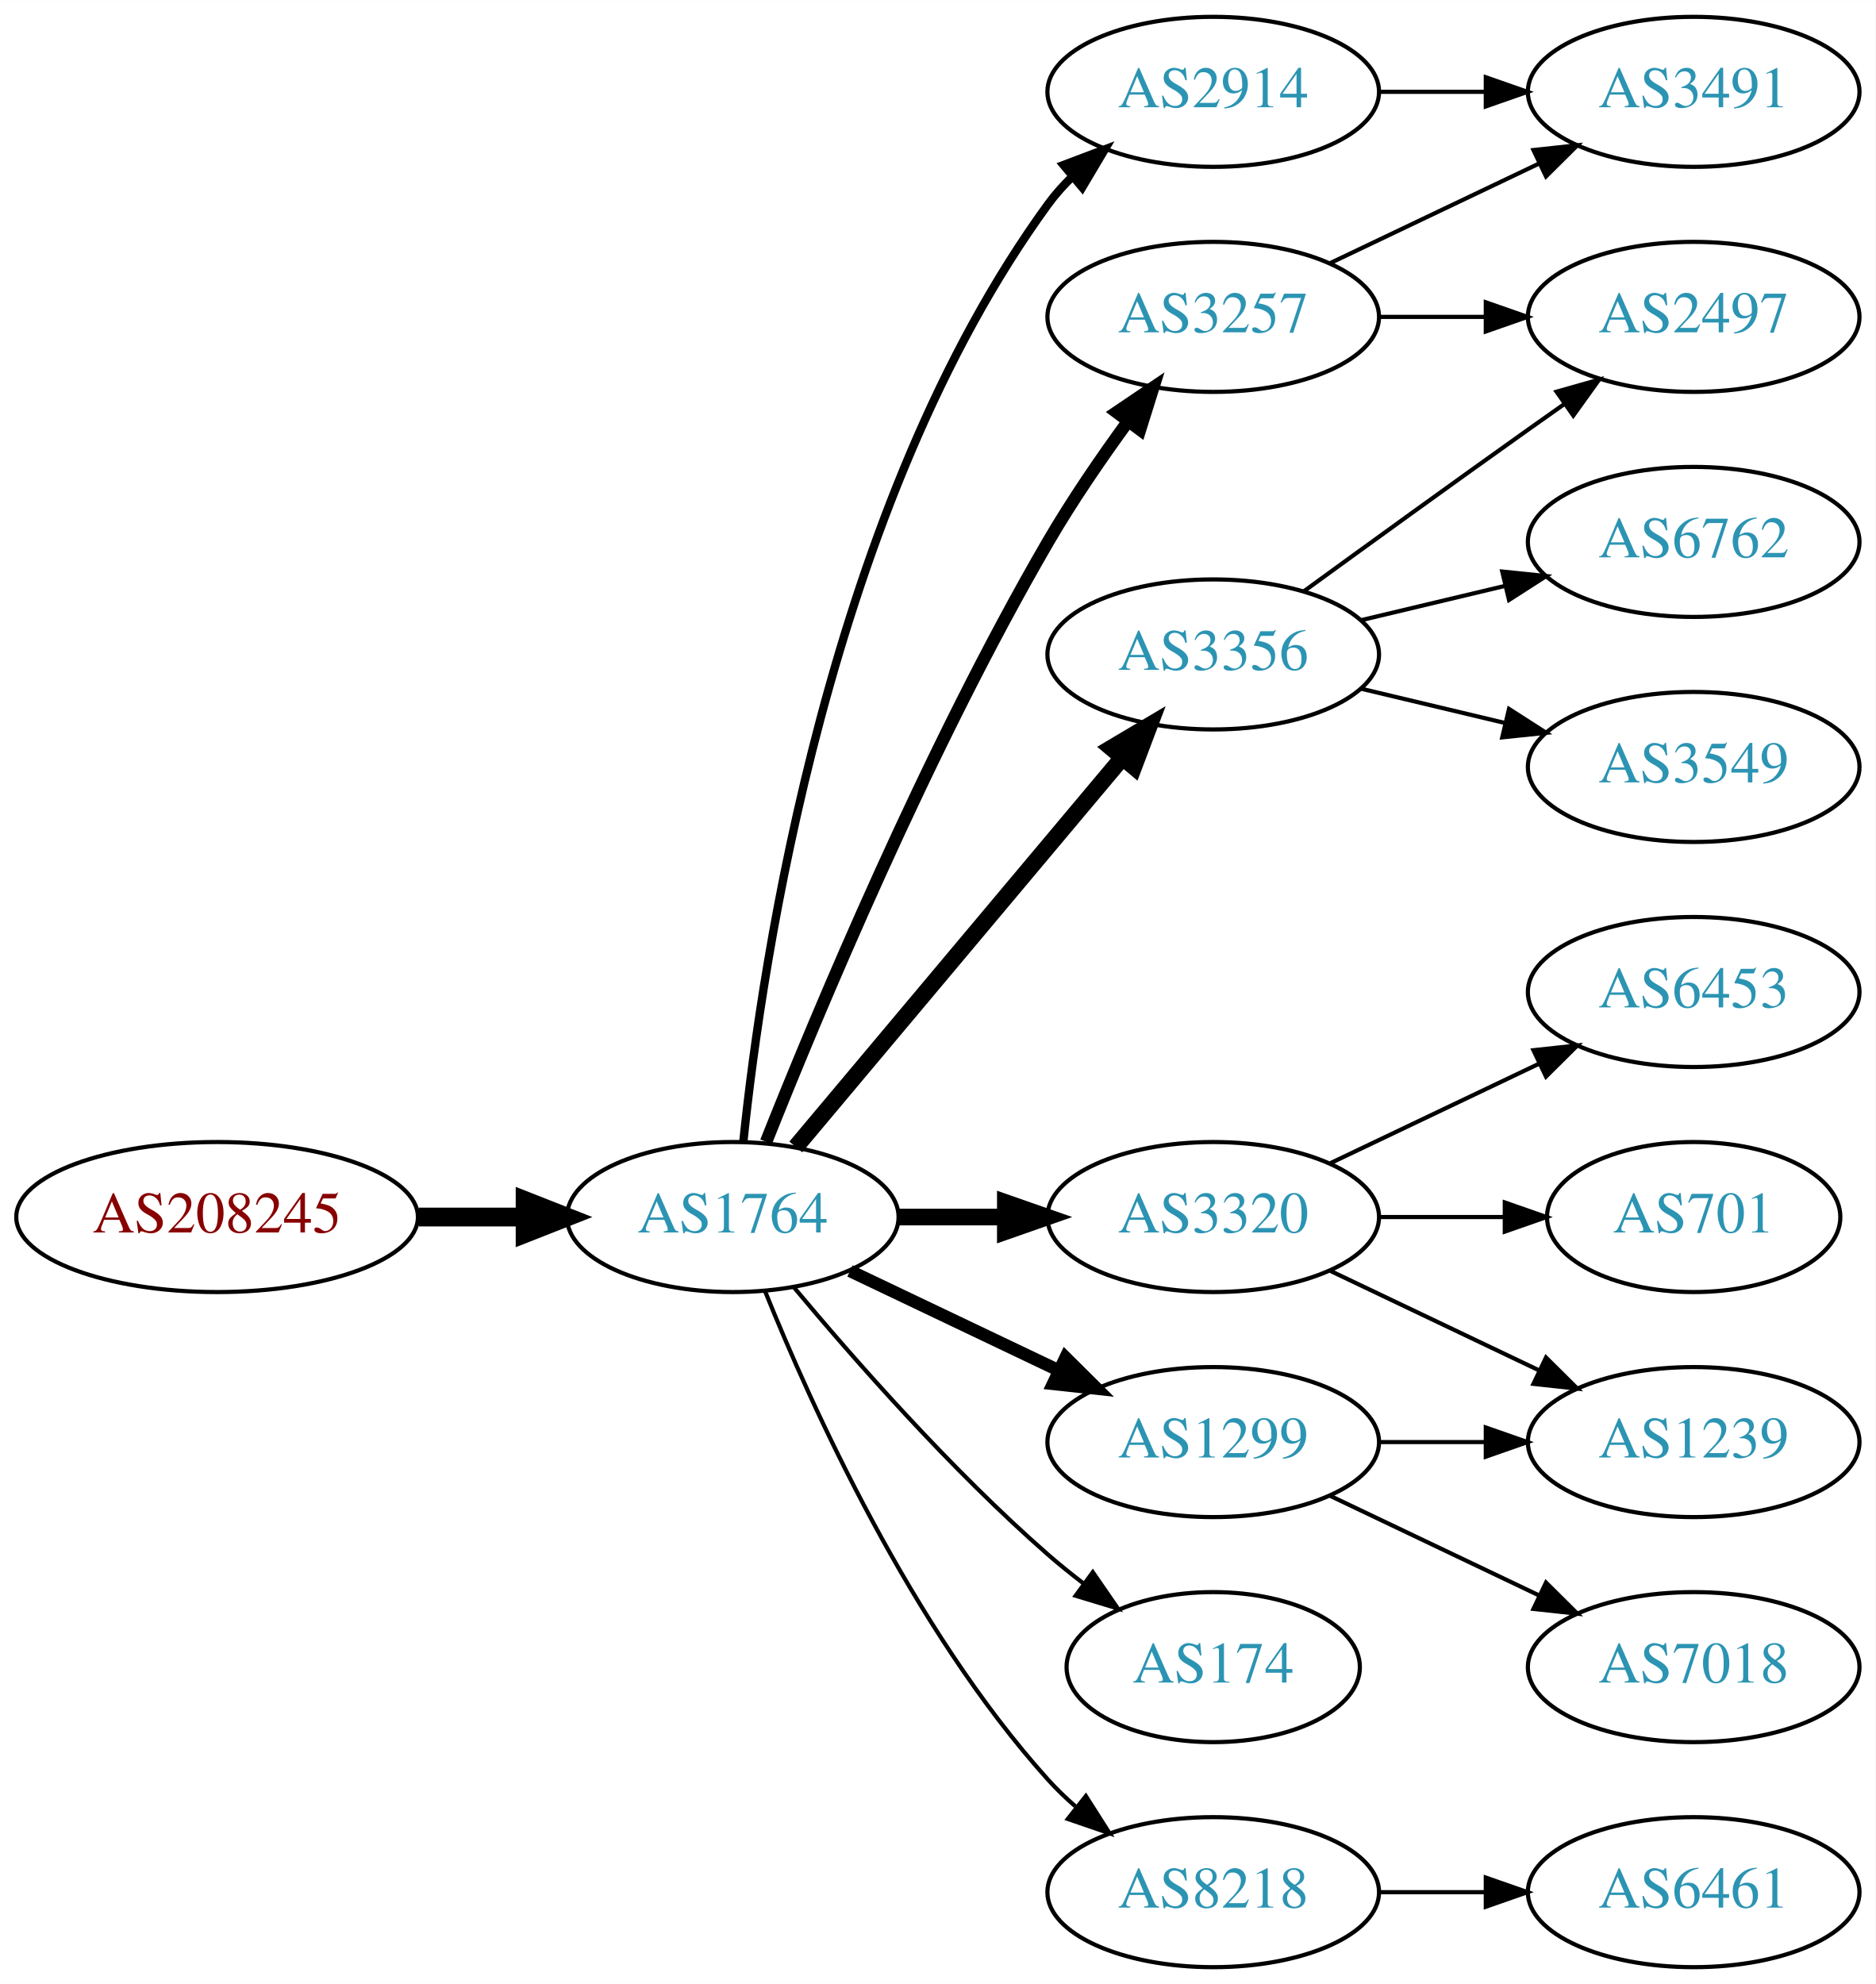
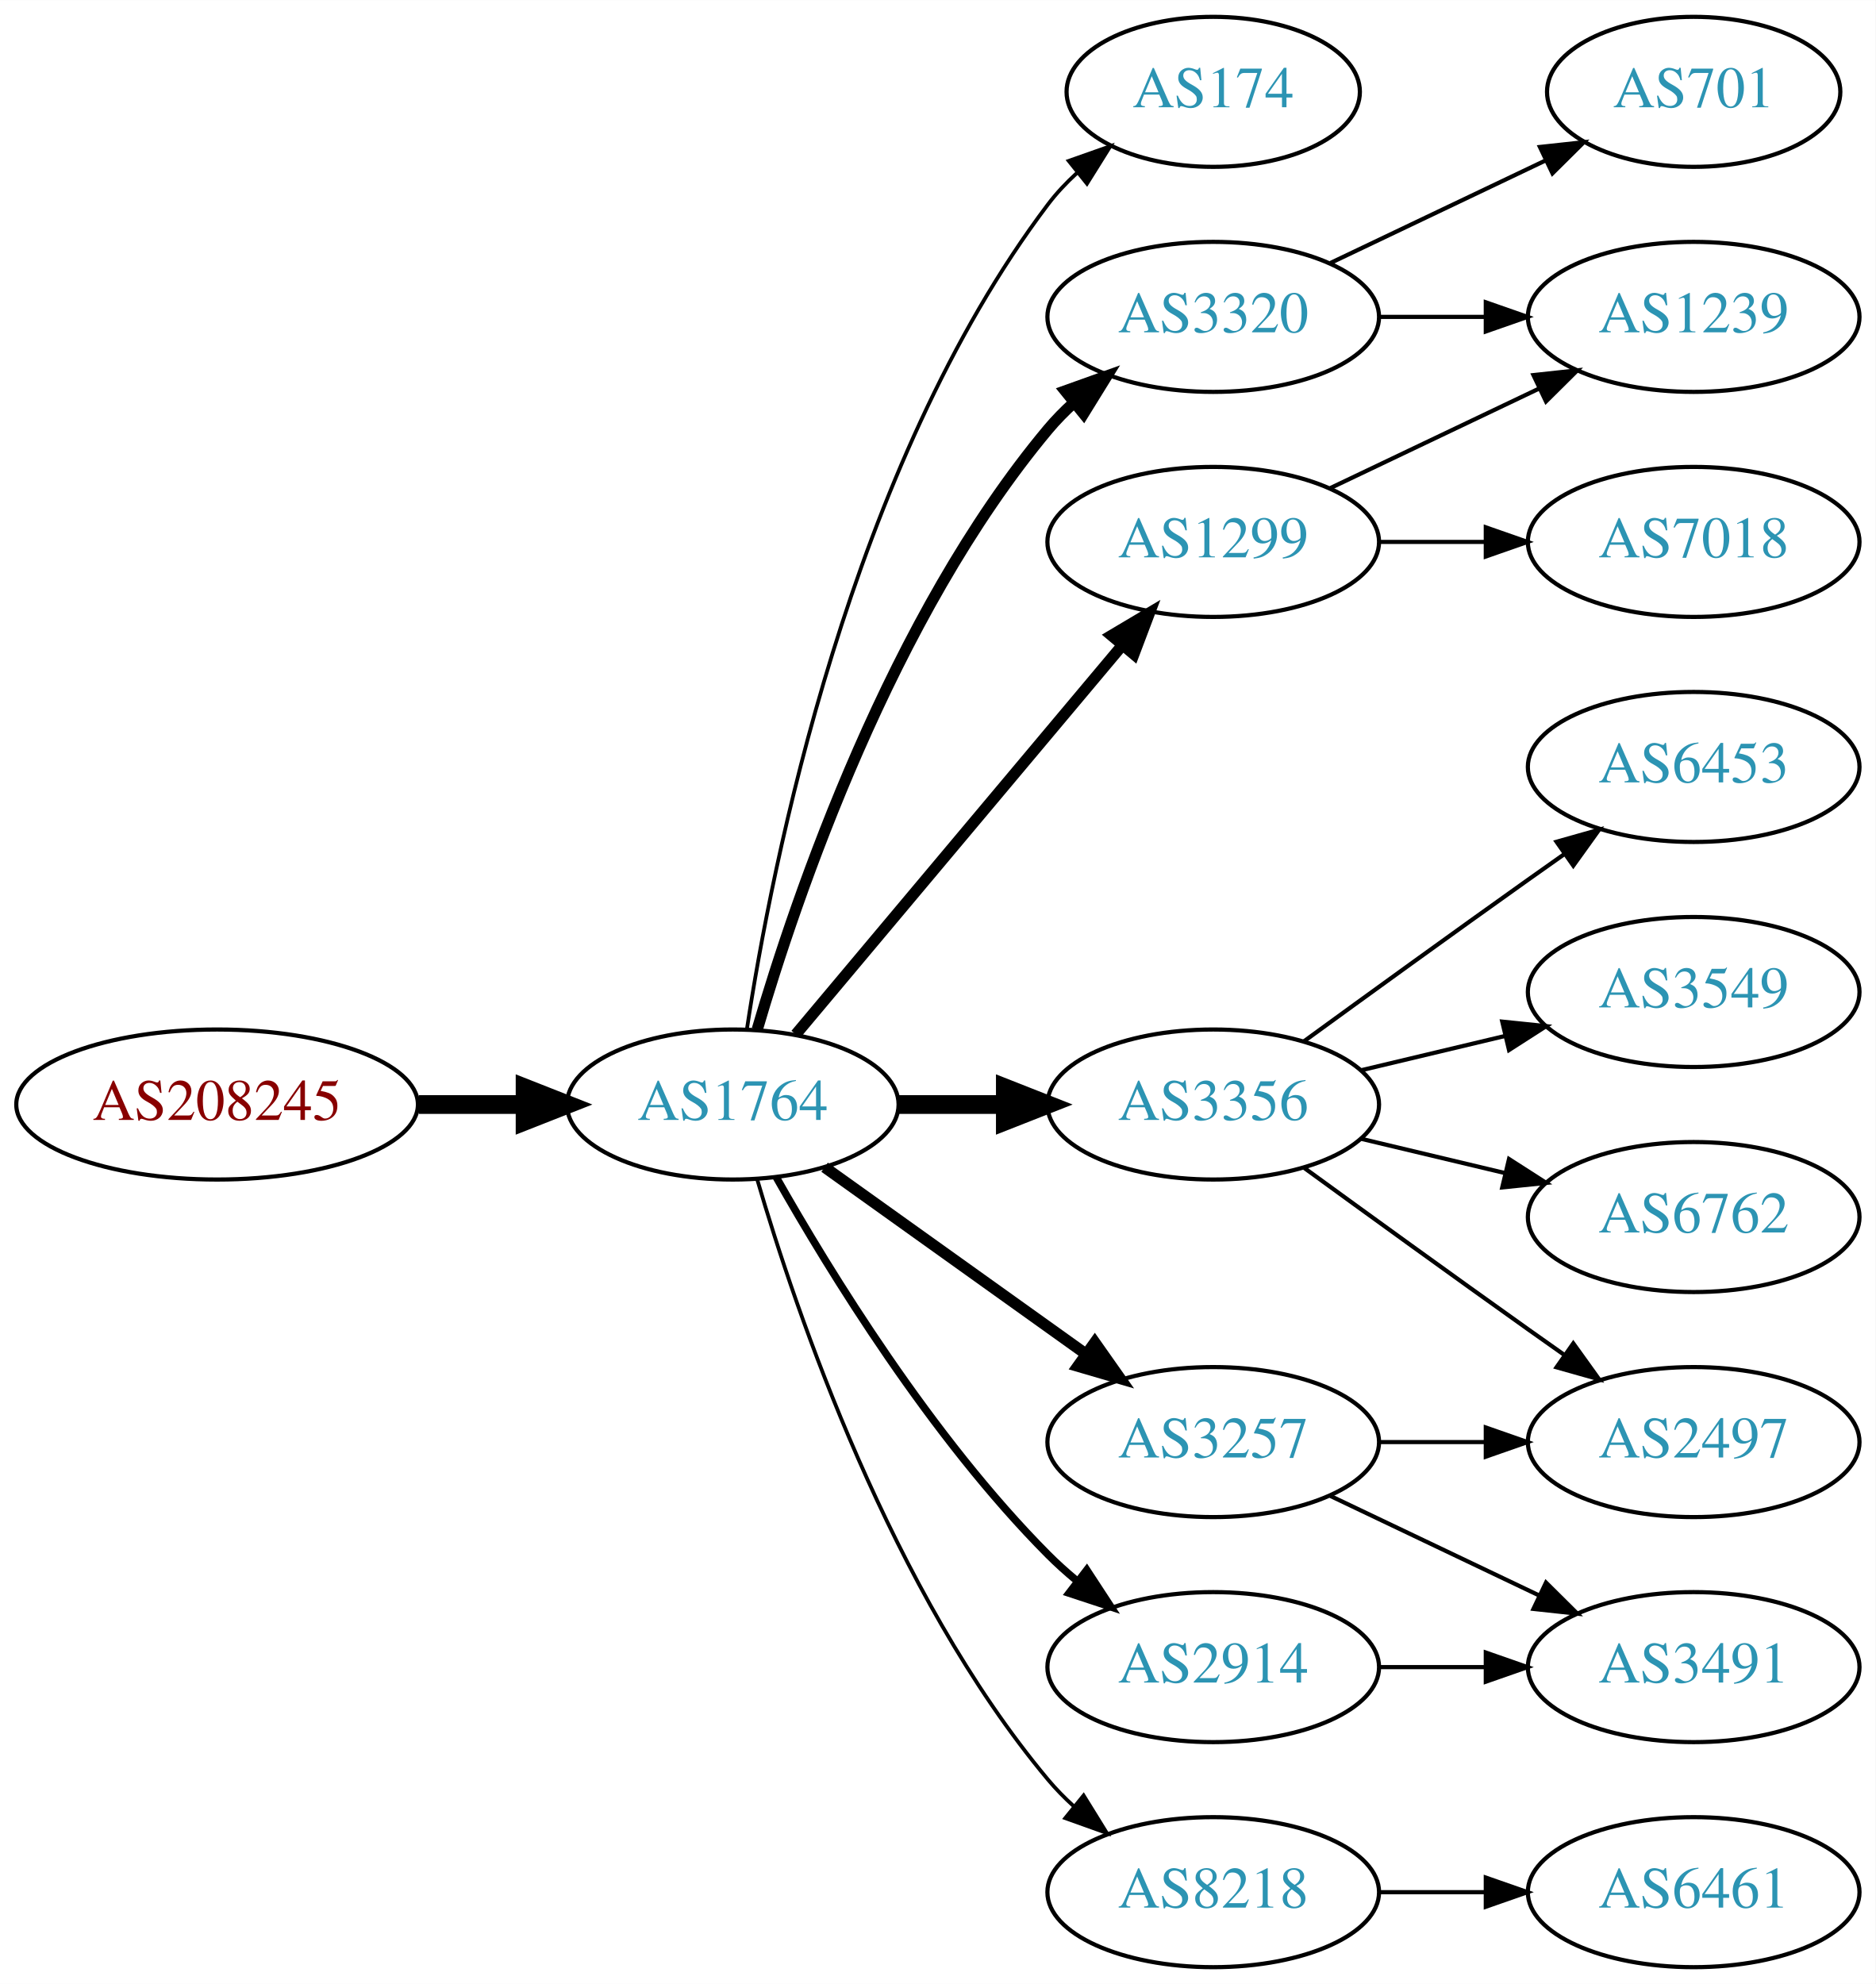
<svg xmlns="http://www.w3.org/2000/svg" xmlns:xlink="http://www.w3.org/1999/xlink" width="450pt" height="476pt" viewBox="0.00 0.00 450.07 476.00">
  <g id="graph0" class="graph" transform="scale(1 1) rotate(0) translate(4 472)">
    <polygon fill="white" stroke="none" points="-4,4 -4,-472 446.07,-472 446.07,4 -4,4" />
    <g id="node1" class="node">
      <g id="a_node1">
        <a xlink:href="/asn/208245" xlink:title="AS208245 ~ Bechtle GmbH [AT]">
-           <ellipse fill="#ffffff" stroke="black" cx="48.096" cy="-180" rx="48.192" ry="18" />
-           <text text-anchor="middle" x="48.096" y="-176.3" font-family="Times,serif" font-size="14.00" fill="#880000">AS208245</text>
+           <ellipse fill="#ffffff" stroke="black" cx="48.096" cy="-207" rx="48.192" ry="18" />
+           <text text-anchor="middle" x="48.096" y="-203.3" font-family="Times,serif" font-size="14.00" fill="#880000">AS208245</text>
        </a>
      </g>
    </g>
    <g id="node2" class="node">
      <g id="a_node2">
        <a xlink:href="/asn/1764" xlink:title="AS1764 ~ NEXTLAYER-AS [AT]">
-           <ellipse fill="#ffffff" stroke="black" cx="171.838" cy="-180" rx="39.794" ry="18" />
-           <text text-anchor="middle" x="171.838" y="-176.3" font-family="Times,serif" font-size="14.00" fill="#2c94b3">AS1764</text>
+           <ellipse fill="#ffffff" stroke="black" cx="171.838" cy="-207" rx="39.794" ry="18" />
+           <text text-anchor="middle" x="171.838" y="-203.3" font-family="Times,serif" font-size="14.00" fill="#2c94b3">AS1764</text>
        </a>
      </g>
    </g>
    <g id="edge1" class="edge">
-       <path fill="none" stroke="black" stroke-width="4.5" d="M96.513,-180C104.867,-180 113.577,-180 121.969,-180" />
-       <polygon fill="black" stroke="black" stroke-width="4.5" points="122.004,-183.938 132.004,-180 122.004,-176.063 122.004,-183.938" />
+       <path fill="none" stroke="black" stroke-width="4.5" d="M96.513,-207C104.867,-207 113.577,-207 121.969,-207" />
+       <polygon fill="black" stroke="black" stroke-width="4.5" points="122.004,-210.938 132.004,-207 122.004,-203.063 122.004,-210.938" />
    </g>
    <g id="node3" class="node">
      <g id="a_node3">
-         <a xlink:href="/asn/3257" xlink:title="AS3257 ~ GTT [DE]">
-           <ellipse fill="#ffffff" stroke="black" cx="287.131" cy="-396" rx="39.794" ry="18" />
-           <text text-anchor="middle" x="287.131" y="-392.3" font-family="Times,serif" font-size="14.00" fill="#2c94b3">AS3257</text>
+         <a xlink:href="/asn/174" xlink:title="AS174 ~ Cogent Communications [US]">
+           <ellipse fill="#ffffff" stroke="black" cx="287.131" cy="-450" rx="35.194" ry="18" />
+           <text text-anchor="middle" x="287.131" y="-446.3" font-family="Times,serif" font-size="14.00" fill="#2c94b3">AS174</text>
        </a>
      </g>
    </g>
    <g id="edge2" class="edge">
-       <path fill="none" stroke="black" stroke-width="3" d="M179.841,-198.051C191.968,-228.57 218.386,-291.933 247.484,-342 253.191,-351.819 260.229,-362.078 266.728,-370.984" />
-       <polygon fill="black" stroke="black" stroke-width="3" points="263.954,-373.119 272.734,-379.05 269.569,-368.938 263.954,-373.119" />
+       <path fill="none" stroke="black" stroke-width="0.9" d="M175.215,-224.986C181.188,-264.422 199.899,-359.995 247.484,-423 249.507,-425.678 251.873,-428.19 254.42,-430.522" />
+       <polygon fill="black" stroke="black" stroke-width="0.9" points="252.455,-433.432 262.446,-436.958 256.834,-427.972 252.455,-433.432" />
    </g>
    <g id="node4" class="node">
      <g id="a_node4">
-         <a xlink:href="/asn/3356" xlink:title="AS3356 ~ Level 3 Parent, LLC [US]">
-           <ellipse fill="#ffffff" stroke="black" cx="287.131" cy="-315" rx="39.794" ry="18" />
-           <text text-anchor="middle" x="287.131" y="-311.3" font-family="Times,serif" font-size="14.00" fill="#2c94b3">AS3356</text>
+         <a xlink:href="/asn/1299" xlink:title="AS1299 ~ Telia Carrier [EU]">
+           <ellipse fill="#ffffff" stroke="black" cx="287.131" cy="-342" rx="39.794" ry="18" />
+           <text text-anchor="middle" x="287.131" y="-338.3" font-family="Times,serif" font-size="14.00" fill="#2c94b3">AS1299</text>
        </a>
      </g>
    </g>
    <g id="edge3" class="edge">
-       <path fill="none" stroke="black" stroke-width="4" d="M186.958,-196.825C206.632,-220.269 242.436,-262.934 265.215,-290.076" />
-       <polygon fill="black" stroke="black" stroke-width="4" points="262.724,-292.553 271.833,-297.963 268.086,-288.053 262.724,-292.553" />
+       <path fill="none" stroke="black" stroke-width="2.7" d="M186.958,-223.825C206.632,-247.269 242.436,-289.934 265.215,-317.076" />
+       <polygon fill="black" stroke="black" stroke-width="2.7" points="262.724,-319.553 271.833,-324.963 268.086,-315.053 262.724,-319.553" />
    </g>
    <g id="node5" class="node">
      <g id="a_node5">
-         <a xlink:href="/asn/3320" xlink:title="AS3320 ~ DTAG [DE]">
-           <ellipse fill="#ffffff" stroke="black" cx="287.131" cy="-180" rx="39.794" ry="18" />
-           <text text-anchor="middle" x="287.131" y="-176.3" font-family="Times,serif" font-size="14.00" fill="#2c94b3">AS3320</text>
+         <a xlink:href="/asn/3257" xlink:title="AS3257 ~ GTT [DE]">
+           <ellipse fill="#ffffff" stroke="black" cx="287.131" cy="-126" rx="39.794" ry="18" />
+           <text text-anchor="middle" x="287.131" y="-122.3" font-family="Times,serif" font-size="14.00" fill="#2c94b3">AS3257</text>
        </a>
      </g>
    </g>
    <g id="edge4" class="edge">
-       <path fill="none" stroke="black" stroke-width="4" d="M211.51,-180C219.713,-180 228.477,-180 237.009,-180" />
-       <polygon fill="black" stroke="black" stroke-width="4" points="237.248,-183.5 247.248,-180 237.248,-176.5 237.248,-183.5" />
+       <path fill="none" stroke="black" stroke-width="2.7" d="M193.882,-191.954C211.497,-179.361 236.835,-161.245 256.501,-147.184" />
+       <polygon fill="black" stroke="black" stroke-width="2.7" points="258.716,-149.903 264.815,-141.24 254.645,-144.209 258.716,-149.903" />
    </g>
    <g id="node6" class="node">
      <g id="a_node6">
-         <a xlink:href="/asn/1299" xlink:title="AS1299 ~ Telia Carrier [EU]">
-           <ellipse fill="#ffffff" stroke="black" cx="287.131" cy="-126" rx="39.794" ry="18" />
-           <text text-anchor="middle" x="287.131" y="-122.3" font-family="Times,serif" font-size="14.00" fill="#2c94b3">AS1299</text>
+         <a xlink:href="/asn/2914" xlink:title="AS2914 ~ NTT America, Inc. [US]">
+           <ellipse fill="#ffffff" stroke="black" cx="287.131" cy="-72" rx="39.794" ry="18" />
+           <text text-anchor="middle" x="287.131" y="-68.3" font-family="Times,serif" font-size="14.00" fill="#2c94b3">AS2914</text>
        </a>
      </g>
    </g>
    <g id="edge5" class="edge">
-       <path fill="none" stroke="black" stroke-width="3" d="M199.974,-167.066C214.968,-159.919 233.789,-150.948 250.013,-143.215" />
-       <polygon fill="black" stroke="black" stroke-width="3" points="251.695,-146.291 259.216,-138.829 248.683,-139.972 251.695,-146.291" />
+       <path fill="none" stroke="black" stroke-width="1.8" d="M182.298,-189.51C195.08,-166.904 219.512,-127.114 247.484,-99 249.595,-96.879 251.891,-94.812 254.277,-92.829" />
+       <polygon fill="black" stroke="black" stroke-width="1.8" points="256.792,-95.31 262.592,-86.444 252.529,-89.758 256.792,-95.31" />
    </g>
    <g id="node7" class="node">
      <g id="a_node7">
-         <a xlink:href="/asn/2914" xlink:title="AS2914 ~ NTT America, Inc. [US]">
-           <ellipse fill="#ffffff" stroke="black" cx="287.131" cy="-450" rx="39.794" ry="18" />
-           <text text-anchor="middle" x="287.131" y="-446.3" font-family="Times,serif" font-size="14.00" fill="#2c94b3">AS2914</text>
-         </a>
-       </g>
-     </g>
-     <g id="edge6" class="edge">
-       <path fill="none" stroke="black" stroke-width="2" d="M174.395,-198.256C178.865,-241.303 194.998,-350.94 247.484,-423 249.201,-425.357 251.188,-427.581 253.338,-429.663" />
-       <polygon fill="black" stroke="black" stroke-width="2" points="251.201,-432.439 261.112,-436.183 255.699,-427.075 251.201,-432.439" />
-     </g>
-     <g id="node8" class="node">
-       <g id="a_node8">
-         <a xlink:href="/asn/174" xlink:title="AS174 ~ Cogent Communications [US]">
-           <ellipse fill="#ffffff" stroke="black" cx="287.131" cy="-72" rx="35.194" ry="18" />
-           <text text-anchor="middle" x="287.131" y="-68.3" font-family="Times,serif" font-size="14.00" fill="#2c94b3">AS174</text>
-         </a>
-       </g>
-     </g>
-     <g id="edge7" class="edge">
-       <path fill="none" stroke="black" d="M186.468,-163.183C200.751,-146.071 224.297,-119.255 247.484,-99 250.154,-96.668 253.027,-94.352 255.957,-92.114" />
-       <polygon fill="black" stroke="black" points="258.235,-94.784 264.249,-86.061 254.108,-89.13 258.235,-94.784" />
-     </g>
-     <g id="node9" class="node">
-       <g id="a_node9">
        <a xlink:href="/asn/8218" xlink:title="AS8218 ~ legacy Neotelecoms [FR]">
          <ellipse fill="#ffffff" stroke="black" cx="287.131" cy="-18" rx="39.794" ry="18" />
          <text text-anchor="middle" x="287.131" y="-14.3" font-family="Times,serif" font-size="14.00" fill="#2c94b3">AS8218</text>
        </a>
      </g>
    </g>
+     <g id="edge6" class="edge">
+       <path fill="none" stroke="black" stroke-width="0.9" d="M177.712,-188.998C187.026,-157.156 209.843,-90.019 247.484,-45 249.355,-42.763 251.453,-40.626 253.679,-38.604" />
+       <polygon fill="black" stroke="black" stroke-width="0.9" points="256.026,-41.208 261.598,-32.196 251.623,-35.766 256.026,-41.208" />
+     </g>
+     <g id="node8" class="node">
+       <g id="a_node8">
+         <a xlink:href="/asn/3356" xlink:title="AS3356 ~ Level 3 Parent, LLC [US]">
+           <ellipse fill="#ffffff" stroke="black" cx="287.131" cy="-207" rx="39.794" ry="18" />
+           <text text-anchor="middle" x="287.131" y="-203.3" font-family="Times,serif" font-size="14.00" fill="#2c94b3">AS3356</text>
+         </a>
+       </g>
+     </g>
+     <g id="edge7" class="edge">
+       <path fill="none" stroke="black" stroke-width="4.5" d="M211.51,-207C219.713,-207 228.477,-207 237.009,-207" />
+       <polygon fill="black" stroke="black" stroke-width="4.5" points="237.248,-210.938 247.248,-207 237.248,-203.063 237.248,-210.938" />
+     </g>
+     <g id="node9" class="node">
+       <g id="a_node9">
+         <a xlink:href="/asn/3320" xlink:title="AS3320 ~ DTAG [DE]">
+           <ellipse fill="#ffffff" stroke="black" cx="287.131" cy="-396" rx="39.794" ry="18" />
+           <text text-anchor="middle" x="287.131" y="-392.3" font-family="Times,serif" font-size="14.00" fill="#2c94b3">AS3320</text>
+         </a>
+       </g>
+     </g>
    <g id="edge8" class="edge">
-       <path fill="none" stroke="black" d="M179.586,-162.213C190.637,-134.757 214.69,-81.422 247.484,-45 249.487,-42.776 251.706,-40.637 254.038,-38.603" />
-       <polygon fill="black" stroke="black" points="256.569,-41.065 262.257,-32.127 252.236,-35.567 256.569,-41.065" />
+       <path fill="none" stroke="black" stroke-width="2.7" d="M177.712,-225.002C187.026,-256.844 209.843,-323.981 247.484,-369 249.355,-371.237 251.453,-373.374 253.679,-375.396" />
+       <polygon fill="black" stroke="black" stroke-width="2.7" points="251.623,-378.234 261.598,-381.804 256.026,-372.793 251.623,-378.234" />
+     </g>
+     <g id="node10" class="node">
+       <g id="a_node10">
+         <a xlink:href="/asn/1239" xlink:title="AS1239 ~ Sprint [US]">
+           <ellipse fill="#ffffff" stroke="black" cx="402.424" cy="-396" rx="39.794" ry="18" />
+           <text text-anchor="middle" x="402.424" y="-392.3" font-family="Times,serif" font-size="14.00" fill="#2c94b3">AS1239</text>
+         </a>
+       </g>
+     </g>
+     <g id="edge9" class="edge">
+       <path fill="none" stroke="black" d="M315.267,-354.934C330.261,-362.081 349.082,-371.052 365.306,-378.785" />
+       <polygon fill="black" stroke="black" points="363.976,-382.028 374.509,-383.171 366.988,-375.709 363.976,-382.028" />
+     </g>
+     <g id="node11" class="node">
+       <g id="a_node11">
+         <a xlink:href="/asn/7018" xlink:title="AS7018 ~ AT&amp;T Services, Inc. [US]">
+           <ellipse fill="#ffffff" stroke="black" cx="402.424" cy="-342" rx="39.794" ry="18" />
+           <text text-anchor="middle" x="402.424" y="-338.3" font-family="Times,serif" font-size="14.00" fill="#2c94b3">AS7018</text>
+         </a>
+       </g>
+     </g>
+     <g id="edge10" class="edge">
+       <path fill="none" stroke="black" d="M326.803,-342C335.006,-342 343.77,-342 352.302,-342" />
+       <polygon fill="black" stroke="black" points="352.541,-345.5 362.541,-342 352.541,-338.5 352.541,-345.5" />
    </g>
    <g id="node12" class="node">
      <g id="a_node12">
        <a xlink:href="/asn/2497" xlink:title="AS2497 ~ Internet Initiative Japan Inc. [JP]">
-           <ellipse fill="#ffffff" stroke="black" cx="402.424" cy="-396" rx="39.794" ry="18" />
-           <text text-anchor="middle" x="402.424" y="-392.3" font-family="Times,serif" font-size="14.00" fill="#2c94b3">AS2497</text>
-         </a>
-       </g>
-     </g>
-     <g id="edge17" class="edge">
-       <path fill="none" stroke="black" d="M326.803,-396C335.006,-396 343.77,-396 352.302,-396" />
-       <polygon fill="black" stroke="black" points="352.541,-399.5 362.541,-396 352.541,-392.5 352.541,-399.5" />
-     </g>
-     <g id="node16" class="node">
-       <g id="a_node16">
-         <a xlink:href="/asn/3491" xlink:title="AS3491 ~ PCCW Global, Inc. [US]">
-           <ellipse fill="#ffffff" stroke="black" cx="402.424" cy="-450" rx="39.794" ry="18" />
-           <text text-anchor="middle" x="402.424" y="-446.3" font-family="Times,serif" font-size="14.00" fill="#2c94b3">AS3491</text>
-         </a>
-       </g>
-     </g>
-     <g id="edge18" class="edge">
-       <path fill="none" stroke="black" d="M315.267,-408.934C330.261,-416.081 349.082,-425.052 365.306,-432.785" />
-       <polygon fill="black" stroke="black" points="363.976,-436.028 374.509,-437.171 366.988,-429.709 363.976,-436.028" />
-     </g>
-     <g id="node10" class="node">
-       <g id="a_node10">
-         <a xlink:href="/asn/6762" xlink:title="AS6762 ~ TELECOM ITALIA SPARKLE S.p.A. [IT]">
-           <ellipse fill="#ffffff" stroke="black" cx="402.424" cy="-342" rx="39.794" ry="18" />
-           <text text-anchor="middle" x="402.424" y="-338.3" font-family="Times,serif" font-size="14.00" fill="#2c94b3">AS6762</text>
-         </a>
-       </g>
-     </g>
-     <g id="edge9" class="edge">
-       <path fill="none" stroke="black" d="M322.738,-323.248C333.609,-325.838 345.764,-328.735 357.206,-331.462" />
-       <polygon fill="black" stroke="black" points="356.49,-334.889 367.029,-333.803 358.112,-328.08 356.49,-334.889" />
-     </g>
-     <g id="node11" class="node">
-       <g id="a_node11">
-         <a xlink:href="/asn/3549" xlink:title="AS3549 ~ Level 3 Parent, LLC [US]">
-           <ellipse fill="#ffffff" stroke="black" cx="402.424" cy="-288" rx="39.794" ry="18" />
-           <text text-anchor="middle" x="402.424" y="-284.3" font-family="Times,serif" font-size="14.00" fill="#2c94b3">AS3549</text>
-         </a>
-       </g>
-     </g>
-     <g id="edge10" class="edge">
-       <path fill="none" stroke="black" d="M322.738,-306.752C333.609,-304.162 345.764,-301.265 357.206,-298.538" />
-       <polygon fill="black" stroke="black" points="358.112,-301.92 367.029,-296.197 356.49,-295.111 358.112,-301.92" />
+           <ellipse fill="#ffffff" stroke="black" cx="402.424" cy="-126" rx="39.794" ry="18" />
+           <text text-anchor="middle" x="402.424" y="-122.3" font-family="Times,serif" font-size="14.00" fill="#2c94b3">AS2497</text>
+         </a>
+       </g>
    </g>
    <g id="edge11" class="edge">
-       <path fill="none" stroke="black" d="M308.979,-330.222C323.913,-341.091 344.527,-356.025 362.777,-369 365.598,-371.005 368.541,-373.085 371.489,-375.159" />
-       <polygon fill="black" stroke="black" points="369.516,-378.05 379.714,-380.926 373.535,-372.319 369.516,-378.05" />
+       <path fill="none" stroke="black" d="M326.803,-126C335.006,-126 343.77,-126 352.302,-126" />
+       <polygon fill="black" stroke="black" points="352.541,-129.5 362.541,-126 352.541,-122.5 352.541,-129.5" />
    </g>
    <g id="node13" class="node">
      <g id="a_node13">
-         <a xlink:href="/asn/6453" xlink:title="AS6453 ~ TATA COMMUNICATIONS (AMERICA) INC [US]">
-           <ellipse fill="#ffffff" stroke="black" cx="402.424" cy="-234" rx="39.794" ry="18" />
-           <text text-anchor="middle" x="402.424" y="-230.3" font-family="Times,serif" font-size="14.00" fill="#2c94b3">AS6453</text>
+         <a xlink:href="/asn/3491" xlink:title="AS3491 ~ PCCW Global, Inc. [US]">
+           <ellipse fill="#ffffff" stroke="black" cx="402.424" cy="-72" rx="39.794" ry="18" />
+           <text text-anchor="middle" x="402.424" y="-68.3" font-family="Times,serif" font-size="14.00" fill="#2c94b3">AS3491</text>
        </a>
      </g>
    </g>
    <g id="edge12" class="edge">
-       <path fill="none" stroke="black" d="M315.267,-192.934C330.261,-200.081 349.082,-209.052 365.306,-216.785" />
-       <polygon fill="black" stroke="black" points="363.976,-220.028 374.509,-221.171 366.988,-213.709 363.976,-220.028" />
+       <path fill="none" stroke="black" d="M315.267,-113.066C330.261,-105.919 349.082,-96.948 365.306,-89.215" />
+       <polygon fill="black" stroke="black" points="366.988,-92.291 374.509,-84.829 363.976,-85.972 366.988,-92.291" />
+     </g>
+     <g id="edge13" class="edge">
+       <path fill="none" stroke="black" d="M326.803,-72C335.006,-72 343.77,-72 352.302,-72" />
+       <polygon fill="black" stroke="black" points="352.541,-75.5 362.541,-72 352.541,-68.5 352.541,-75.5" />
    </g>
    <g id="node14" class="node">
      <g id="a_node14">
-         <a xlink:href="/asn/1239" xlink:title="AS1239 ~ Sprint [US]">
-           <ellipse fill="#ffffff" stroke="black" cx="402.424" cy="-126" rx="39.794" ry="18" />
-           <text text-anchor="middle" x="402.424" y="-122.3" font-family="Times,serif" font-size="14.00" fill="#2c94b3">AS1239</text>
-         </a>
-       </g>
-     </g>
-     <g id="edge13" class="edge">
-       <path fill="none" stroke="black" d="M315.267,-167.066C330.261,-159.919 349.082,-150.948 365.306,-143.215" />
-       <polygon fill="black" stroke="black" points="366.988,-146.291 374.509,-138.829 363.976,-139.972 366.988,-146.291" />
-     </g>
-     <g id="node15" class="node">
-       <g id="a_node15">
-         <a xlink:href="/asn/701" xlink:title="AS701 ~ UUNET [US]">
-           <ellipse fill="#ffffff" stroke="black" cx="402.424" cy="-180" rx="35.194" ry="18" />
-           <text text-anchor="middle" x="402.424" y="-176.3" font-family="Times,serif" font-size="14.00" fill="#2c94b3">AS701</text>
-         </a>
-       </g>
-     </g>
-     <g id="edge14" class="edge">
-       <path fill="none" stroke="black" d="M326.803,-180C336.508,-180 346.999,-180 356.962,-180" />
-       <polygon fill="black" stroke="black" points="357.098,-183.5 367.098,-180 357.098,-176.5 357.098,-183.5" />
-     </g>
-     <g id="edge20" class="edge">
-       <path fill="none" stroke="black" d="M326.803,-126C335.006,-126 343.77,-126 352.302,-126" />
-       <polygon fill="black" stroke="black" points="352.541,-129.5 362.541,-126 352.541,-122.5 352.541,-129.5" />
-     </g>
-     <g id="node18" class="node">
-       <g id="a_node18">
-         <a xlink:href="/asn/7018" xlink:title="AS7018 ~ ATT-INTERNET4 [US]">
-           <ellipse fill="#ffffff" stroke="black" cx="402.424" cy="-72" rx="39.794" ry="18" />
-           <text text-anchor="middle" x="402.424" y="-68.3" font-family="Times,serif" font-size="14.00" fill="#2c94b3">AS7018</text>
-         </a>
-       </g>
-     </g>
-     <g id="edge19" class="edge">
-       <path fill="none" stroke="black" d="M315.267,-113.066C330.261,-105.919 349.082,-96.948 365.306,-89.215" />
-       <polygon fill="black" stroke="black" points="366.988,-92.291 374.509,-84.829 363.976,-85.972 366.988,-92.291" />
-     </g>
-     <g id="edge15" class="edge">
-       <path fill="none" stroke="black" d="M326.803,-450C335.006,-450 343.77,-450 352.302,-450" />
-       <polygon fill="black" stroke="black" points="352.541,-453.5 362.541,-450 352.541,-446.5 352.541,-453.5" />
-     </g>
-     <g id="node17" class="node">
-       <g id="a_node17">
        <a xlink:href="/asn/6461" xlink:title="AS6461 ~ Zayo Bandwidth [US]">
          <ellipse fill="#ffffff" stroke="black" cx="402.424" cy="-18" rx="39.794" ry="18" />
          <text text-anchor="middle" x="402.424" y="-14.3" font-family="Times,serif" font-size="14.00" fill="#2c94b3">AS6461</text>
        </a>
      </g>
    </g>
-     <g id="edge16" class="edge">
+     <g id="edge14" class="edge">
      <path fill="none" stroke="black" d="M326.803,-18C335.006,-18 343.77,-18 352.302,-18" />
      <polygon fill="black" stroke="black" points="352.541,-21.5 362.541,-18 352.541,-14.5 352.541,-21.5" />
    </g>
+     <g id="edge17" class="edge">
+       <path fill="none" stroke="black" d="M308.979,-191.778C323.913,-180.909 344.527,-165.975 362.777,-153 365.598,-150.995 368.541,-148.915 371.489,-146.841" />
+       <polygon fill="black" stroke="black" points="373.535,-149.681 379.714,-141.074 369.516,-143.95 373.535,-149.681" />
+     </g>
+     <g id="node15" class="node">
+       <g id="a_node15">
+         <a xlink:href="/asn/6453" xlink:title="AS6453 ~ TATA COMMUNICATIONS (AMERICA) INC [US]">
+           <ellipse fill="#ffffff" stroke="black" cx="402.424" cy="-288" rx="39.794" ry="18" />
+           <text text-anchor="middle" x="402.424" y="-284.3" font-family="Times,serif" font-size="14.00" fill="#2c94b3">AS6453</text>
+         </a>
+       </g>
+     </g>
+     <g id="edge15" class="edge">
+       <path fill="none" stroke="black" d="M308.979,-222.222C323.913,-233.091 344.527,-248.025 362.777,-261 365.598,-263.005 368.541,-265.085 371.489,-267.159" />
+       <polygon fill="black" stroke="black" points="369.516,-270.05 379.714,-272.926 373.535,-264.319 369.516,-270.05" />
+     </g>
+     <g id="node16" class="node">
+       <g id="a_node16">
+         <a xlink:href="/asn/3549" xlink:title="AS3549 ~ Level 3 Parent, LLC [US]">
+           <ellipse fill="#ffffff" stroke="black" cx="402.424" cy="-234" rx="39.794" ry="18" />
+           <text text-anchor="middle" x="402.424" y="-230.3" font-family="Times,serif" font-size="14.00" fill="#2c94b3">AS3549</text>
+         </a>
+       </g>
+     </g>
+     <g id="edge16" class="edge">
+       <path fill="none" stroke="black" d="M322.738,-215.248C333.609,-217.838 345.764,-220.735 357.206,-223.462" />
+       <polygon fill="black" stroke="black" points="356.49,-226.889 367.029,-225.803 358.112,-220.08 356.49,-226.889" />
+     </g>
+     <g id="node17" class="node">
+       <g id="a_node17">
+         <a xlink:href="/asn/6762" xlink:title="AS6762 ~ TELECOM ITALIA SPARKLE S.p.A. [IT]">
+           <ellipse fill="#ffffff" stroke="black" cx="402.424" cy="-180" rx="39.794" ry="18" />
+           <text text-anchor="middle" x="402.424" y="-176.3" font-family="Times,serif" font-size="14.00" fill="#2c94b3">AS6762</text>
+         </a>
+       </g>
+     </g>
+     <g id="edge18" class="edge">
+       <path fill="none" stroke="black" d="M322.738,-198.752C333.609,-196.162 345.764,-193.265 357.206,-190.538" />
+       <polygon fill="black" stroke="black" points="358.112,-193.92 367.029,-188.197 356.49,-187.111 358.112,-193.92" />
+     </g>
+     <g id="edge20" class="edge">
+       <path fill="none" stroke="black" d="M326.803,-396C335.006,-396 343.77,-396 352.302,-396" />
+       <polygon fill="black" stroke="black" points="352.541,-399.5 362.541,-396 352.541,-392.5 352.541,-399.5" />
+     </g>
+     <g id="node18" class="node">
+       <g id="a_node18">
+         <a xlink:href="/asn/701" xlink:title="AS701 ~ UUNET [US]">
+           <ellipse fill="#ffffff" stroke="black" cx="402.424" cy="-450" rx="35.194" ry="18" />
+           <text text-anchor="middle" x="402.424" y="-446.3" font-family="Times,serif" font-size="14.00" fill="#2c94b3">AS701</text>
+         </a>
+       </g>
+     </g>
+     <g id="edge19" class="edge">
+       <path fill="none" stroke="black" d="M315.267,-408.934C330.699,-416.29 350.185,-425.577 366.72,-433.459" />
+       <polygon fill="black" stroke="black" points="365.529,-436.768 376.062,-437.911 368.54,-430.449 365.529,-436.768" />
+     </g>
  </g>
</svg>
